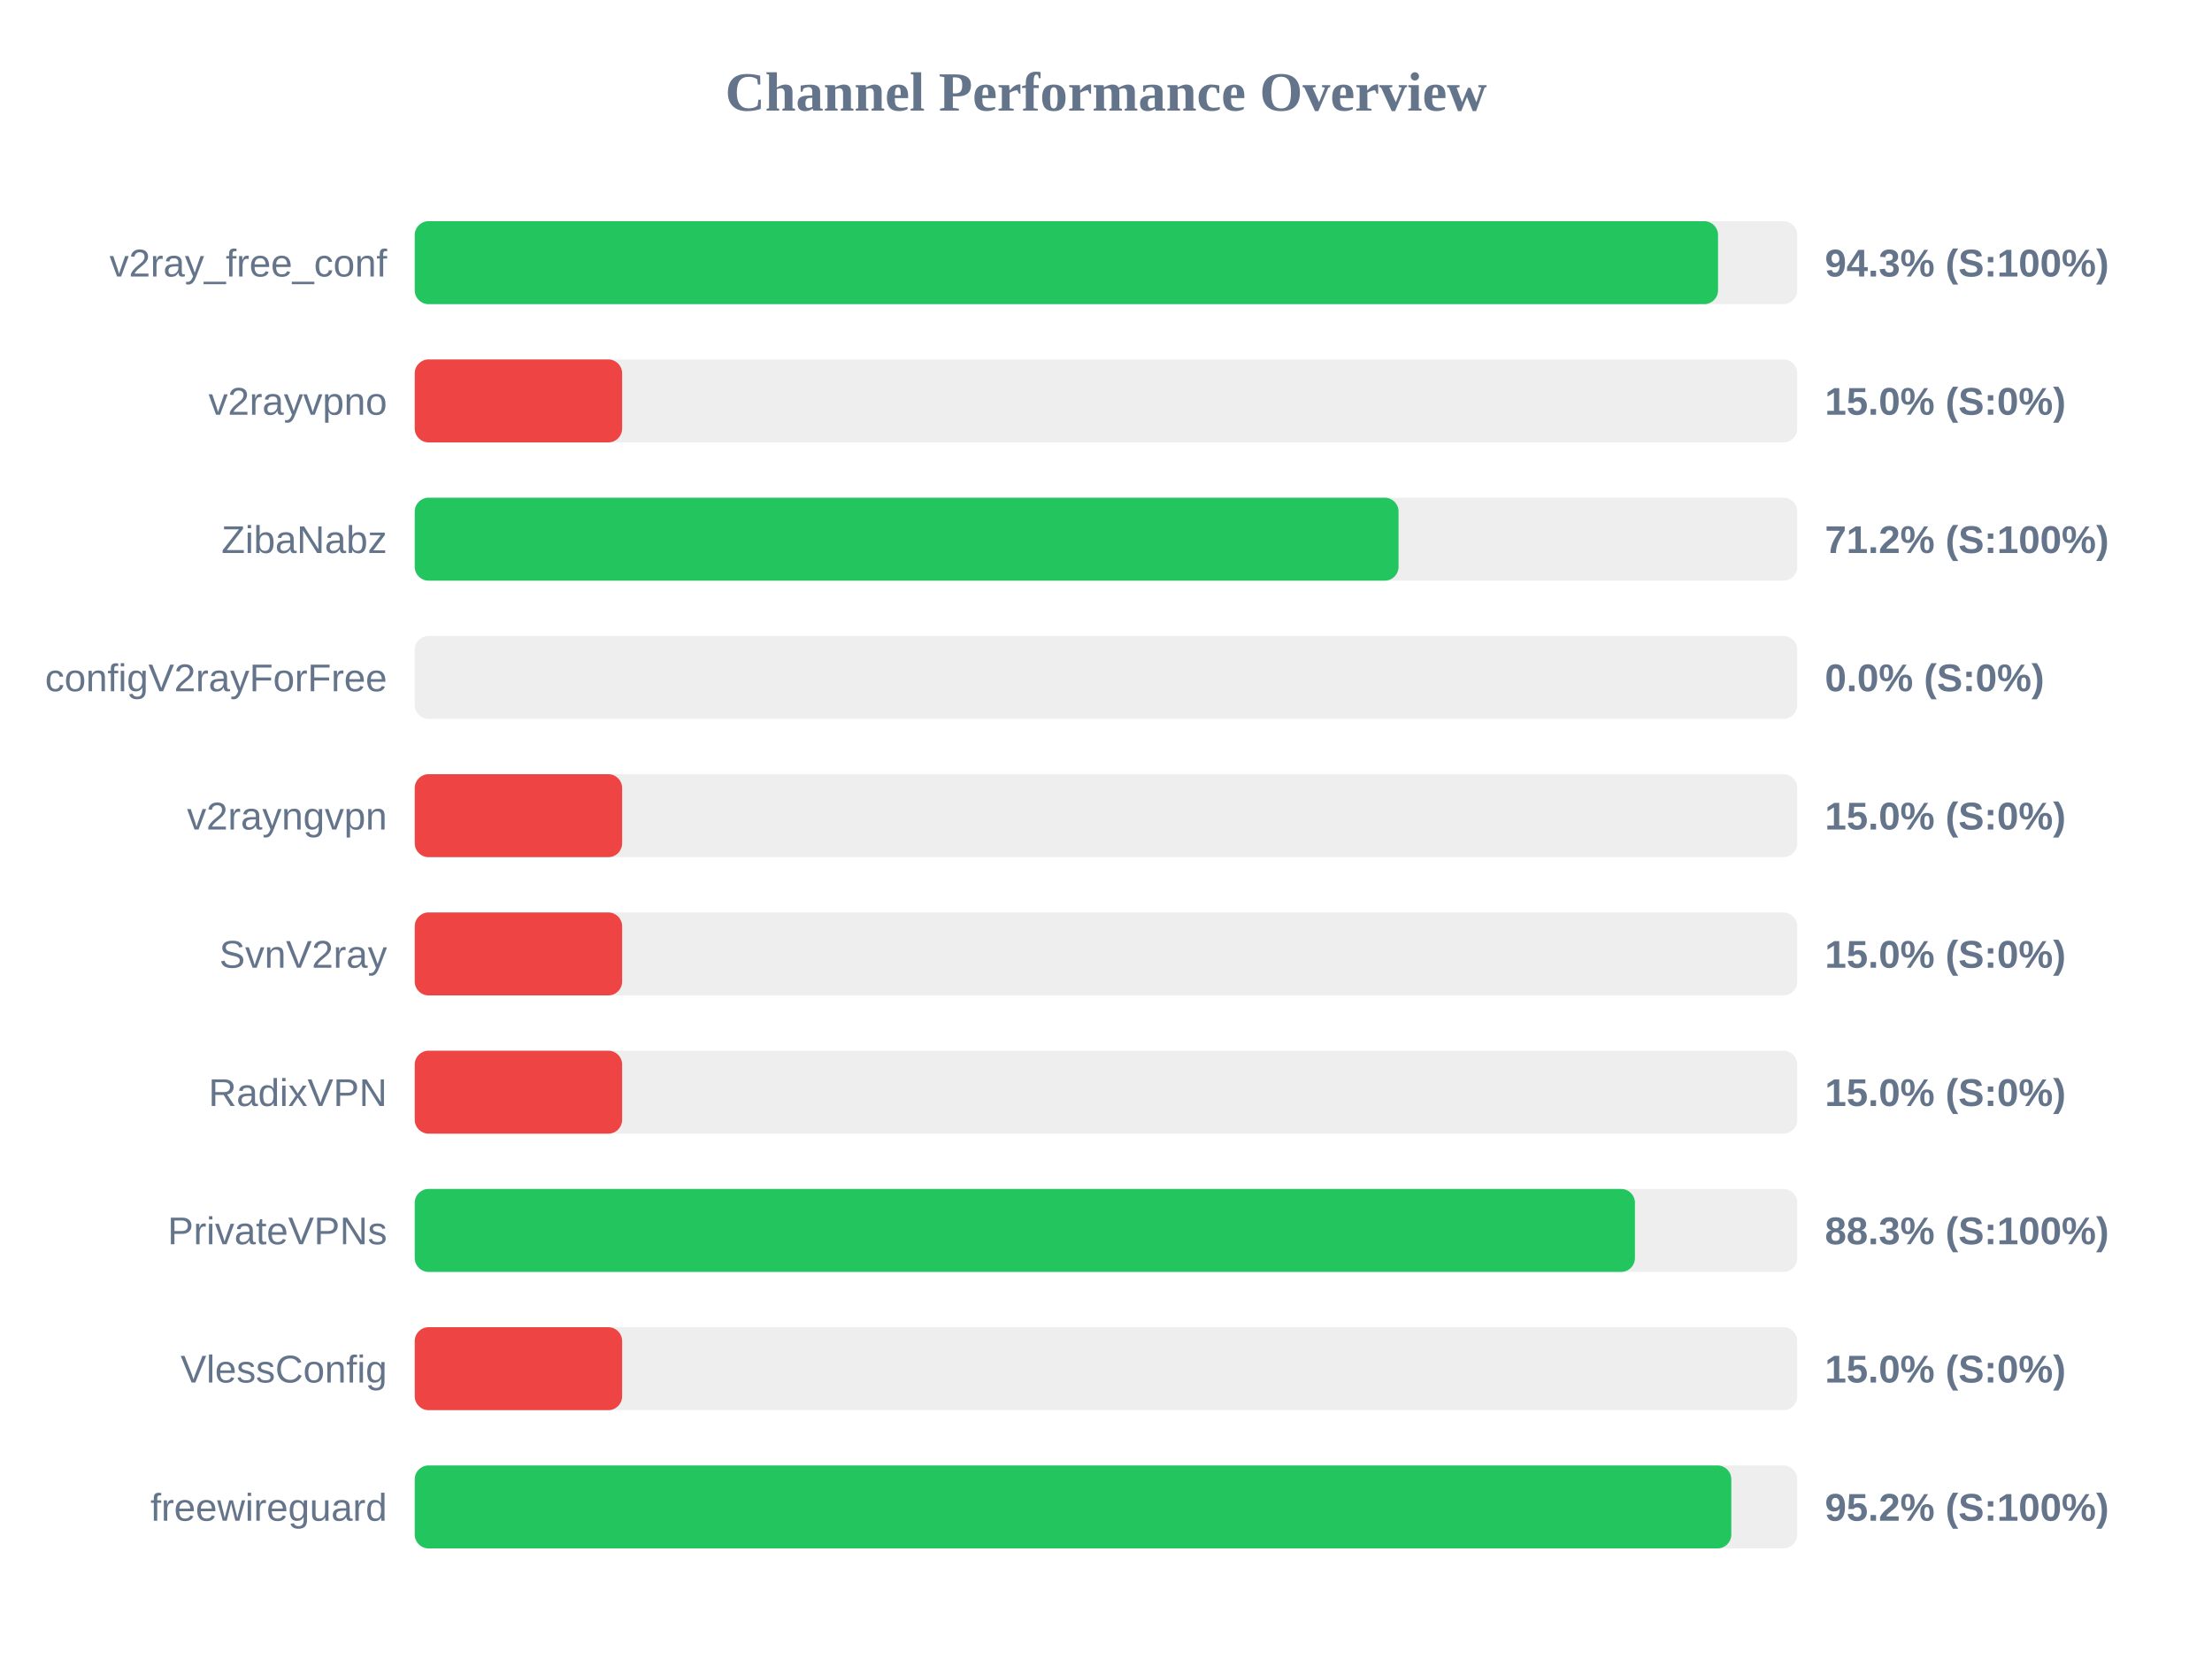
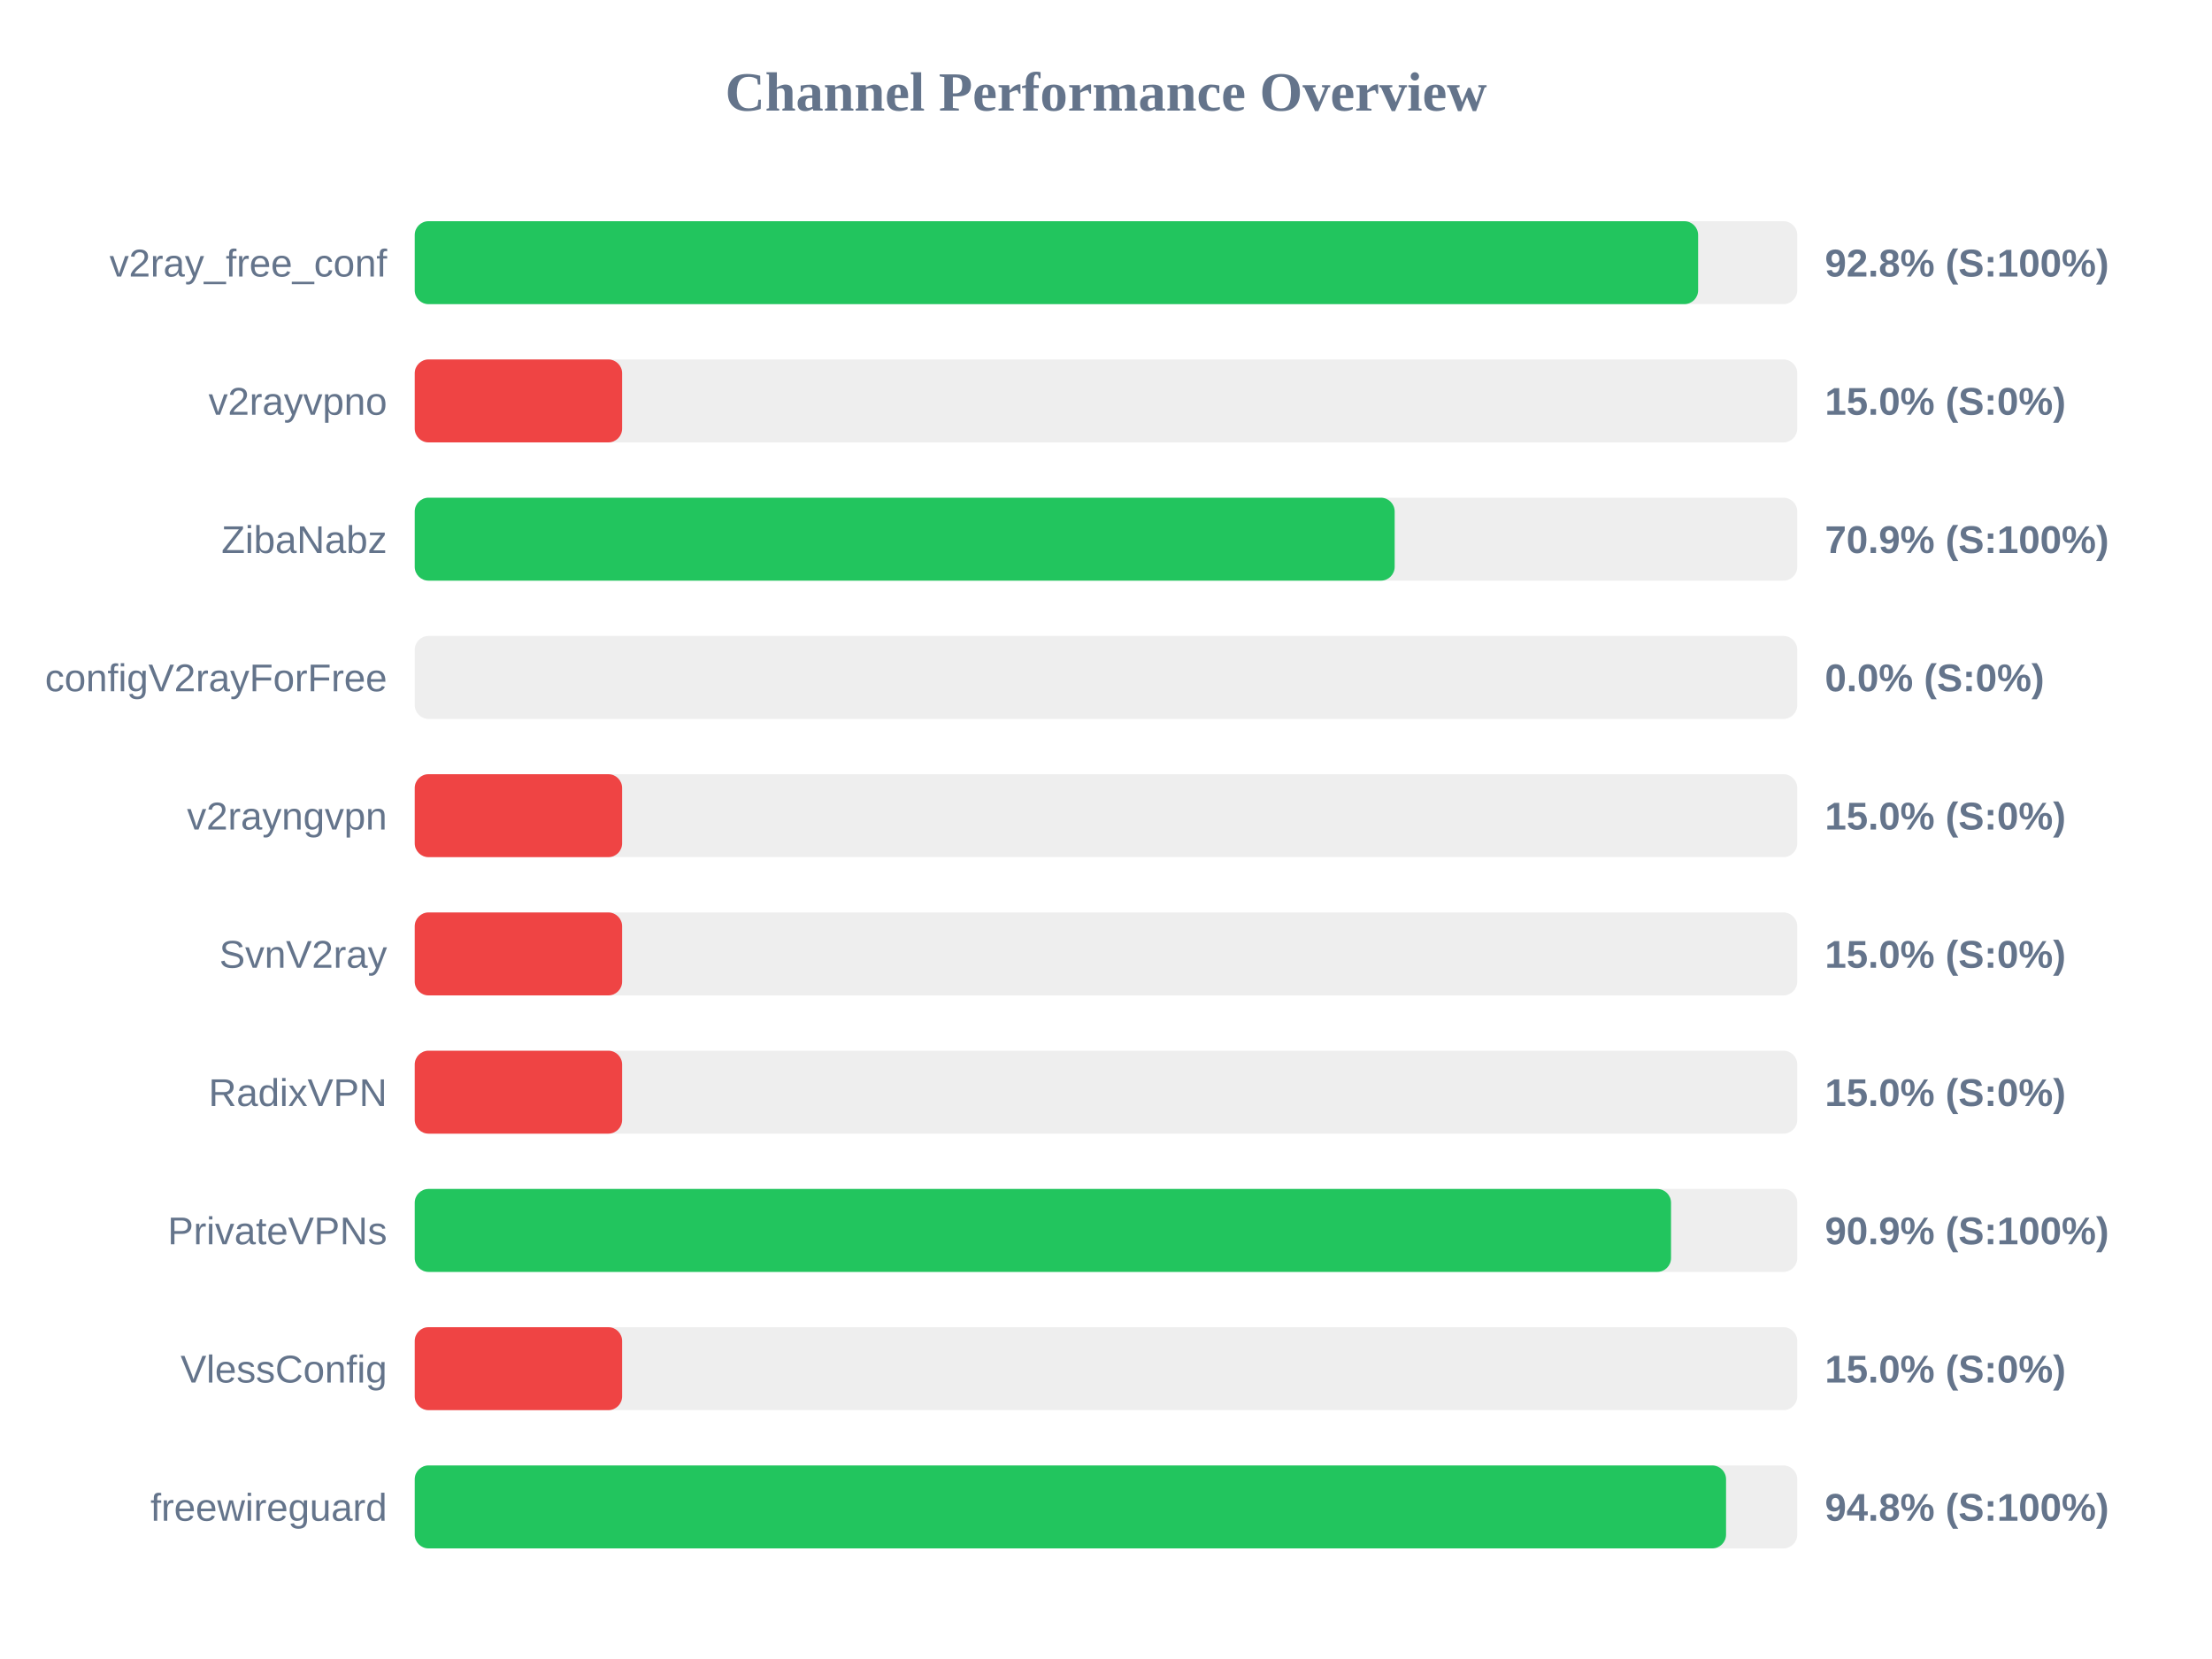
<svg xmlns="http://www.w3.org/2000/svg" width="800" height="600" version="1.1">
  <style>
        .row { font: 14px Arial; fill: #64748b; }
        .score { font: bold 14px Arial; fill: #64748b; }
    </style>
  <text x="400" y="40" text-anchor="middle" font-size="20px" font-weight="bold" fill="#64748b">Channel Performance Overview</text>
  <rect x="150" y="80" width="500" height="30" fill="#eee" rx="5" />
-   <rect x="150" y="80" width="471.35" height="30" fill="#22c55e" rx="5" />
+   <rect x="150" y="80" width="464.15" height="30" fill="#22c55e" rx="5" />
  <text x="140" y="100" text-anchor="end" class="row">v2ray_free_conf</text>
-   <text x="660" y="100" text-anchor="start" class="score">94.3% (S:100%)</text>
+   <text x="660" y="100" text-anchor="start" class="score">92.8% (S:100%)</text>
  <rect x="150" y="130" width="500" height="30" fill="#eee" rx="5" />
  <rect x="150" y="130" width="75.0" height="30" fill="#ef4444" rx="5" />
  <text x="140" y="150" text-anchor="end" class="row">v2rayvpno</text>
  <text x="660" y="150" text-anchor="start" class="score">15.0% (S:0%)</text>
  <rect x="150" y="180" width="500" height="30" fill="#eee" rx="5" />
-   <rect x="150" y="180" width="355.8" height="30" fill="#22c55e" rx="5" />
+   <rect x="150" y="180" width="354.4" height="30" fill="#22c55e" rx="5" />
  <text x="140" y="200" text-anchor="end" class="row">ZibaNabz</text>
-   <text x="660" y="200" text-anchor="start" class="score">71.2% (S:100%)</text>
+   <text x="660" y="200" text-anchor="start" class="score">70.9% (S:100%)</text>
  <rect x="150" y="230" width="500" height="30" fill="#eee" rx="5" />
  <rect x="150" y="230" width="0.0" height="30" fill="#ef4444" rx="5" />
  <text x="140" y="250" text-anchor="end" class="row">configV2rayForFree</text>
  <text x="660" y="250" text-anchor="start" class="score">0.0% (S:0%)</text>
  <rect x="150" y="280" width="500" height="30" fill="#eee" rx="5" />
  <rect x="150" y="280" width="75.0" height="30" fill="#ef4444" rx="5" />
  <text x="140" y="300" text-anchor="end" class="row">v2rayngvpn</text>
  <text x="660" y="300" text-anchor="start" class="score">15.0% (S:0%)</text>
  <rect x="150" y="330" width="500" height="30" fill="#eee" rx="5" />
  <rect x="150" y="330" width="75.0" height="30" fill="#ef4444" rx="5" />
  <text x="140" y="350" text-anchor="end" class="row">SvnV2ray</text>
  <text x="660" y="350" text-anchor="start" class="score">15.0% (S:0%)</text>
  <rect x="150" y="380" width="500" height="30" fill="#eee" rx="5" />
  <rect x="150" y="380" width="75.0" height="30" fill="#ef4444" rx="5" />
  <text x="140" y="400" text-anchor="end" class="row">RadixVPN</text>
  <text x="660" y="400" text-anchor="start" class="score">15.0% (S:0%)</text>
  <rect x="150" y="430" width="500" height="30" fill="#eee" rx="5" />
-   <rect x="150" y="430" width="441.3" height="30" fill="#22c55e" rx="5" />
+   <rect x="150" y="430" width="454.35" height="30" fill="#22c55e" rx="5" />
  <text x="140" y="450" text-anchor="end" class="row">PrivateVPNs</text>
-   <text x="660" y="450" text-anchor="start" class="score">88.3% (S:100%)</text>
+   <text x="660" y="450" text-anchor="start" class="score">90.9% (S:100%)</text>
  <rect x="150" y="480" width="500" height="30" fill="#eee" rx="5" />
  <rect x="150" y="480" width="75.0" height="30" fill="#ef4444" rx="5" />
  <text x="140" y="500" text-anchor="end" class="row">VlessConfig</text>
  <text x="660" y="500" text-anchor="start" class="score">15.0% (S:0%)</text>
  <rect x="150" y="530" width="500" height="30" fill="#eee" rx="5" />
-   <rect x="150" y="530" width="476.15" height="30" fill="#22c55e" rx="5" />
+   <rect x="150" y="530" width="474.25" height="30" fill="#22c55e" rx="5" />
  <text x="140" y="550" text-anchor="end" class="row">freewireguard</text>
-   <text x="660" y="550" text-anchor="start" class="score">95.2% (S:100%)</text>
+   <text x="660" y="550" text-anchor="start" class="score">94.8% (S:100%)</text>
</svg>
